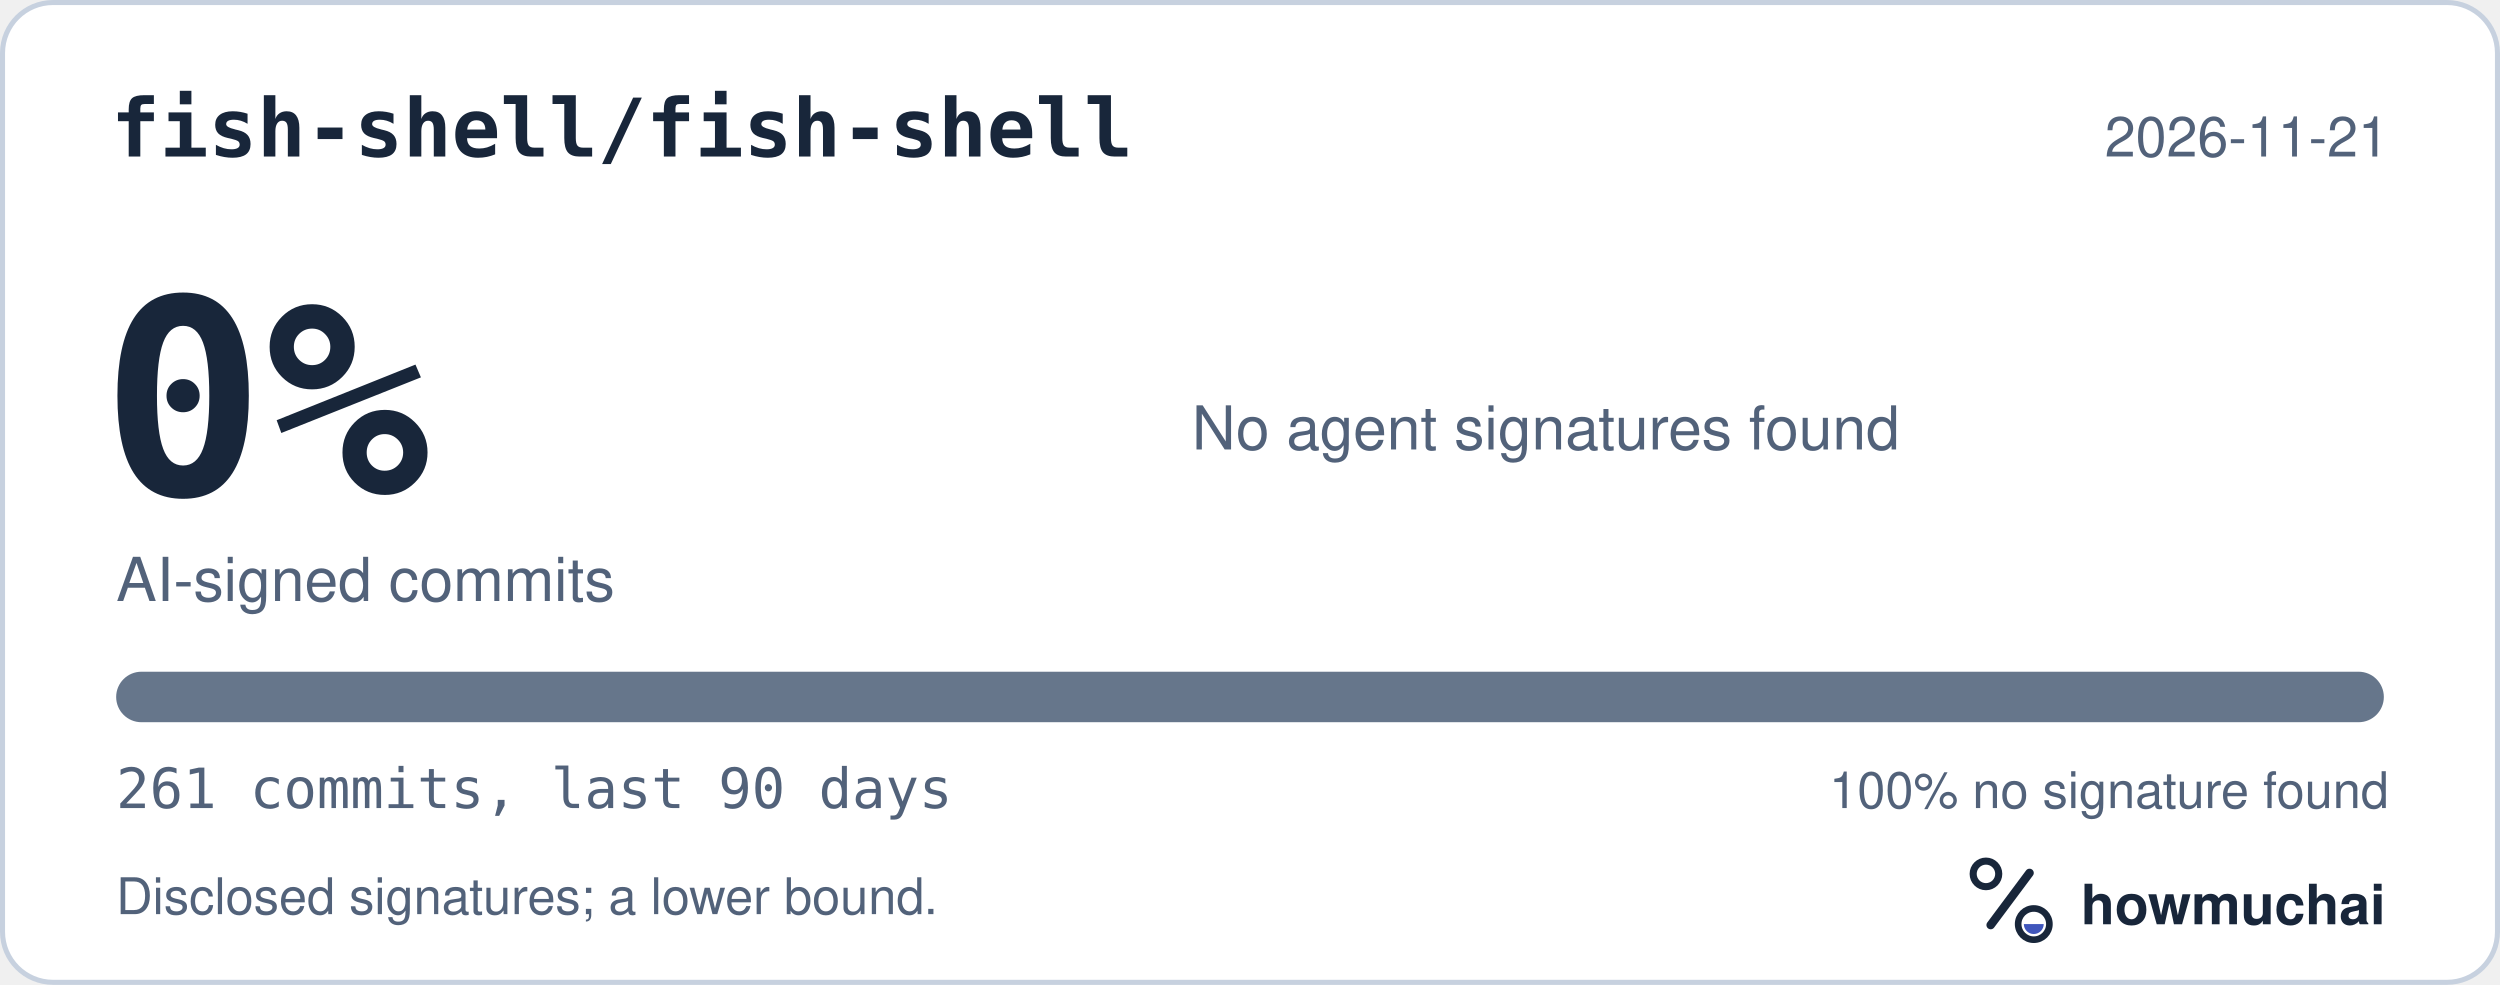
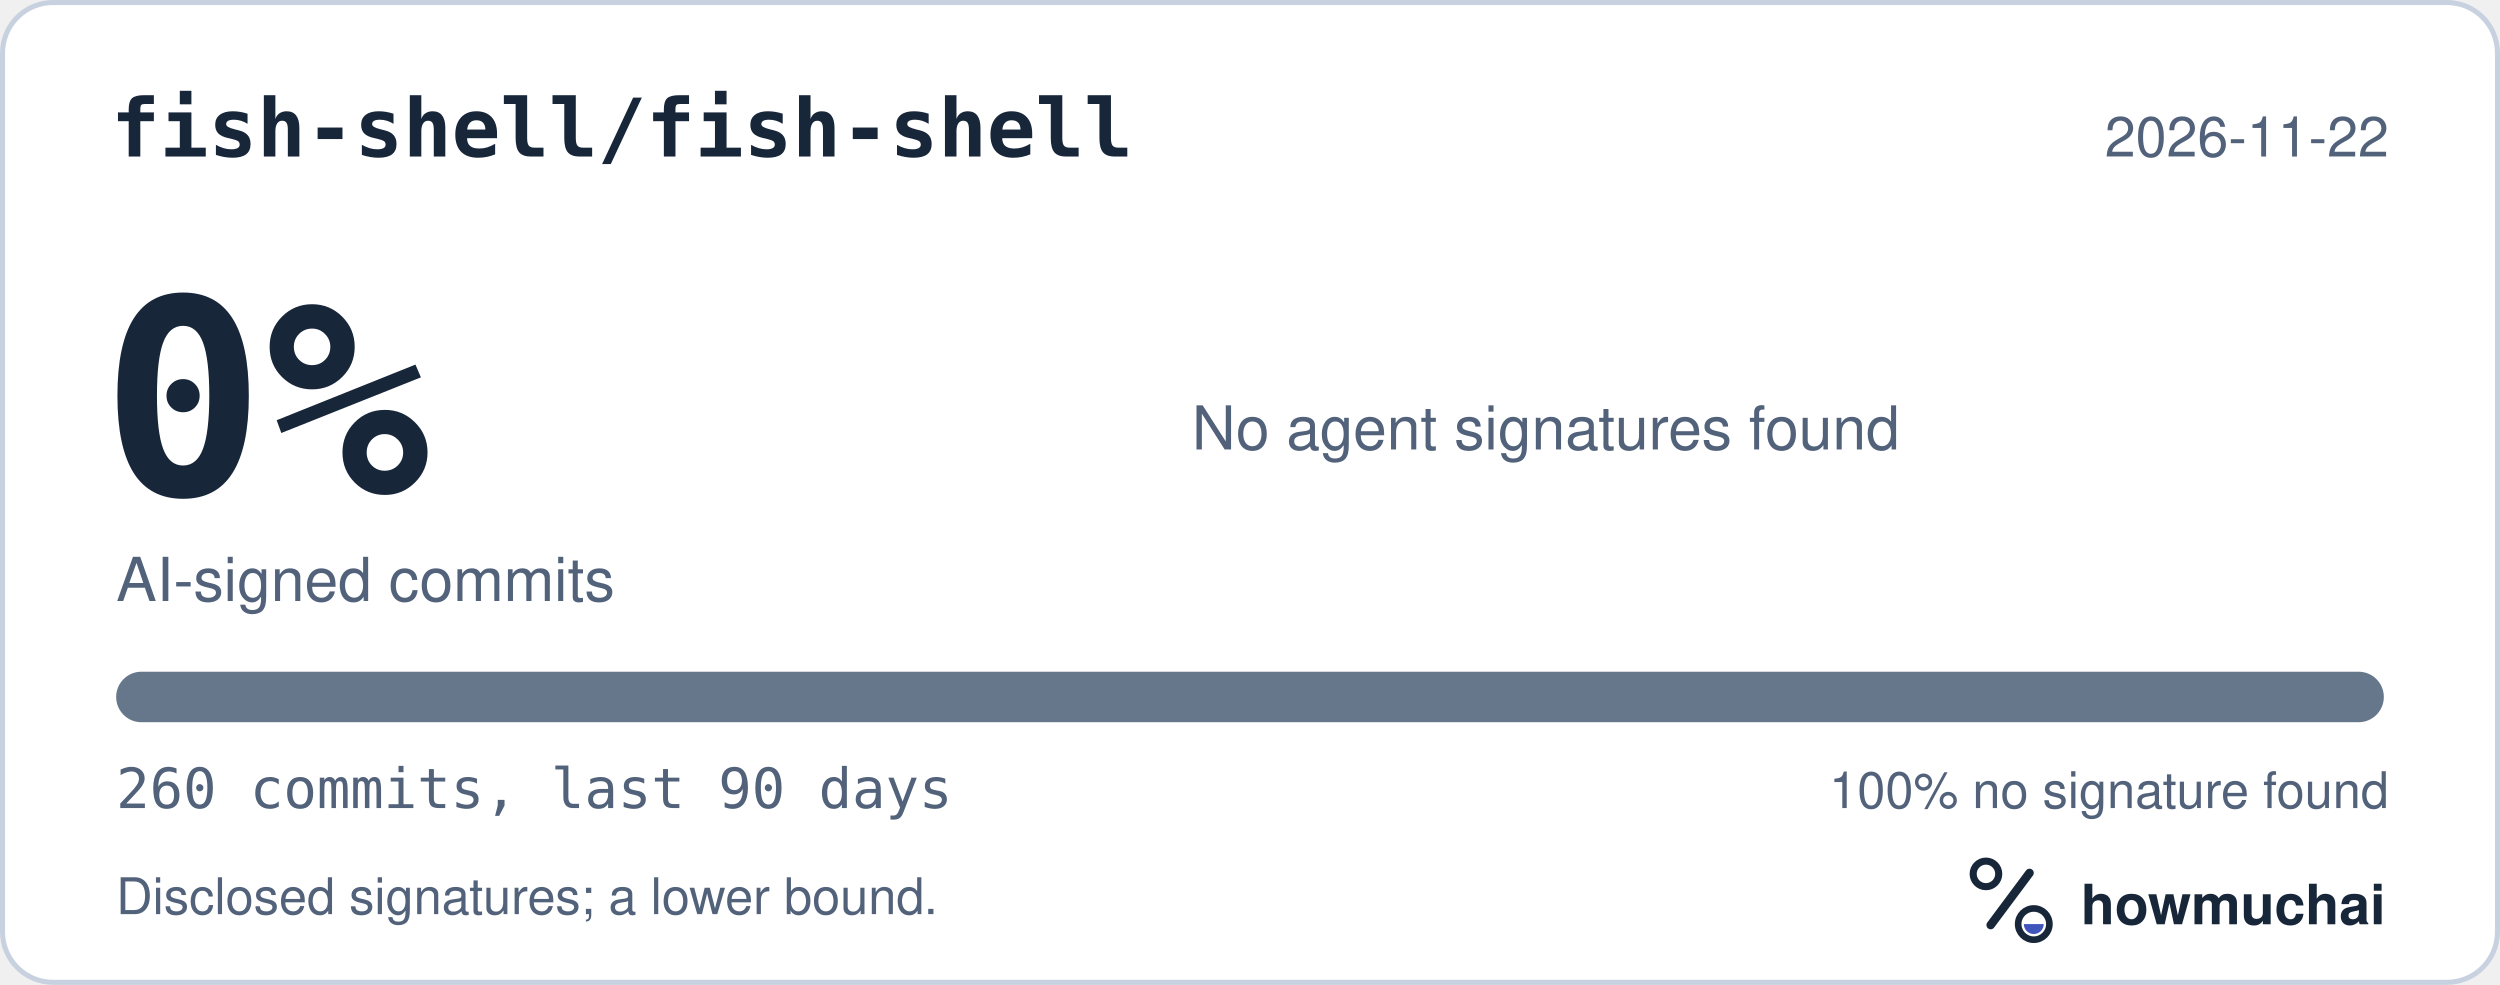
<svg xmlns="http://www.w3.org/2000/svg" width="495" height="195" viewBox="0 0 495 195" role="img" aria-labelledby="hm-t hm-d">
  <rect x="0.5" y="0.5" width="494" height="194" rx="10" fill="#FFFFFF" stroke="#C7D1DF" />
  <text x="22" y="31" fill="#18263A" font-family="ui-monospace, SF Mono, Menlo, Consolas, IBM Plex Mono, monospace" font-size="16" font-weight="600">fish-shell/fish-shell</text>
-   <text x="473" y="31" fill="#52627A" font-family="-apple-system, BlinkMacSystemFont, Segoe UI, Helvetica, Arial, Fira Sans, sans-serif" font-size="11" text-anchor="end">2026-11-21</text>
+   <text x="473" y="31" fill="#52627A" font-family="-apple-system, BlinkMacSystemFont, Segoe UI, Helvetica, Arial, Fira Sans, sans-serif" font-size="11" text-anchor="end">2026-11-22</text>
  <text x="20" y="98" fill="#18263A" font-family="ui-monospace, SF Mono, Menlo, Consolas, IBM Plex Mono, monospace" font-size="54" font-weight="700">0%</text>
  <text x="23" y="119" fill="#52627A" font-family="-apple-system, BlinkMacSystemFont, Segoe UI, Helvetica, Arial, Fira Sans, sans-serif" font-size="12">AI-signed commits</text>
  <text x="236" y="89" fill="#52627A" font-family="-apple-system, BlinkMacSystemFont, Segoe UI, Helvetica, Arial, Fira Sans, sans-serif" font-size="12">No agent signatures found</text>
  <defs>
    <clipPath id="hm-bar">
      <rect x="23" y="133" width="449" height="10" rx="5" />
    </clipPath>
  </defs>
  <rect x="23" y="133" width="449" height="10" rx="5" fill="#66768B" />
  <g clip-path="url(#hm-bar)" />
-   <text x="23" y="160" fill="#52627A" font-family="ui-monospace, SF Mono, Menlo, Consolas, IBM Plex Mono, monospace" font-size="11">261 commits, last 90 days</text>
+   <text x="23" y="160" fill="#52627A" font-family="ui-monospace, SF Mono, Menlo, Consolas, IBM Plex Mono, monospace" font-size="11">260 commits, last 90 days</text>
  <text x="473" y="160" fill="#52627A" font-family="-apple-system, BlinkMacSystemFont, Segoe UI, Helvetica, Arial, Fira Sans, sans-serif" font-size="10" text-anchor="end">100% no signature found</text>
  <text x="23" y="181" fill="#52627A" font-family="-apple-system, BlinkMacSystemFont, Segoe UI, Helvetica, Arial, Fira Sans, sans-serif" font-size="10">Disclosed signatures; a lower bound.</text>
  <g transform="translate(386 166) scale(0.046875)">
    <circle cx="154" cy="150" r="54" fill="none" stroke="#18263A" stroke-width="30" />
    <path d="M174 366 338 146" fill="none" stroke="#18263A" stroke-width="36" stroke-linecap="round" />
    <circle cx="356" cy="362" r="66" fill="none" stroke="#18263A" stroke-width="28" />
    <path d="M314 362a42 42 0 0 0 84 0Z" fill="#4056BC" />
  </g>
  <text x="412" y="183" fill="#18263A" font-family="-apple-system, BlinkMacSystemFont, Segoe UI, Helvetica, Arial, Fira Sans, sans-serif" font-size="11" font-weight="650">howmuchai</text>
</svg>
